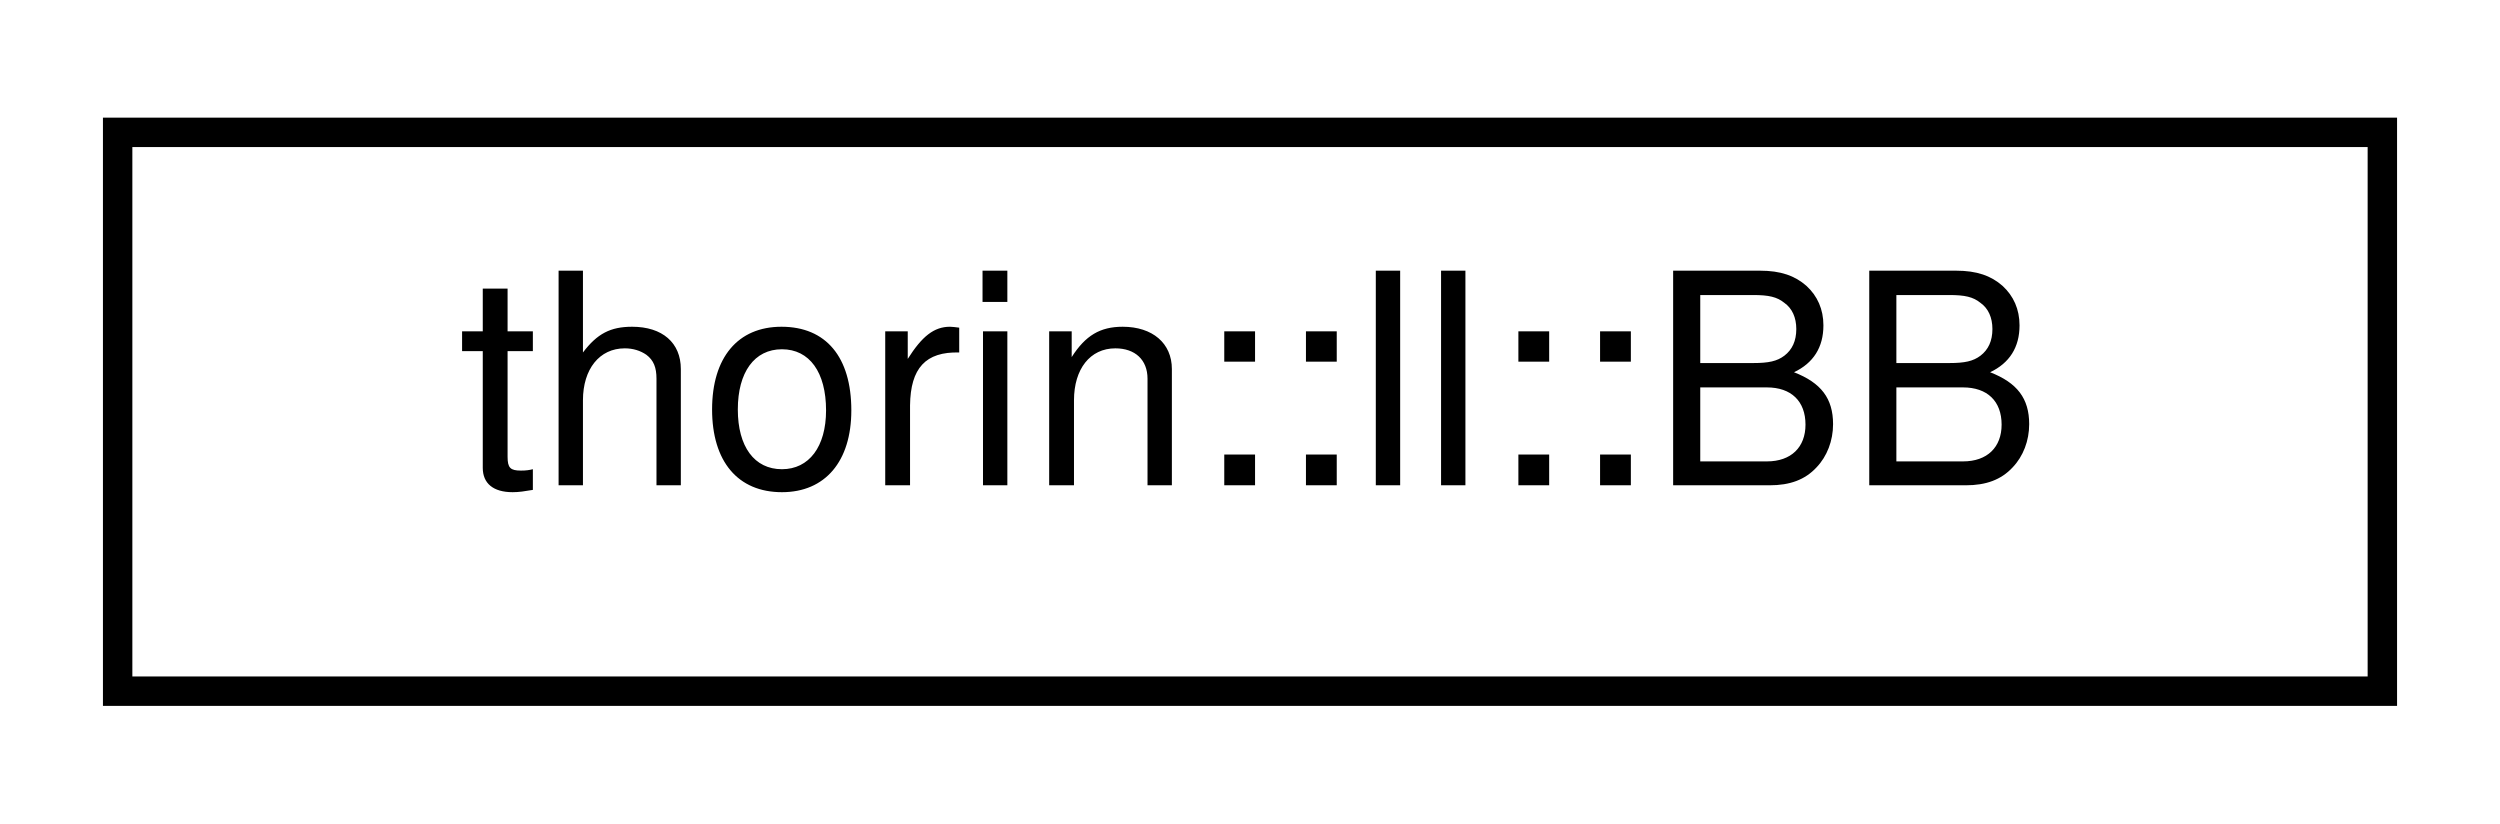
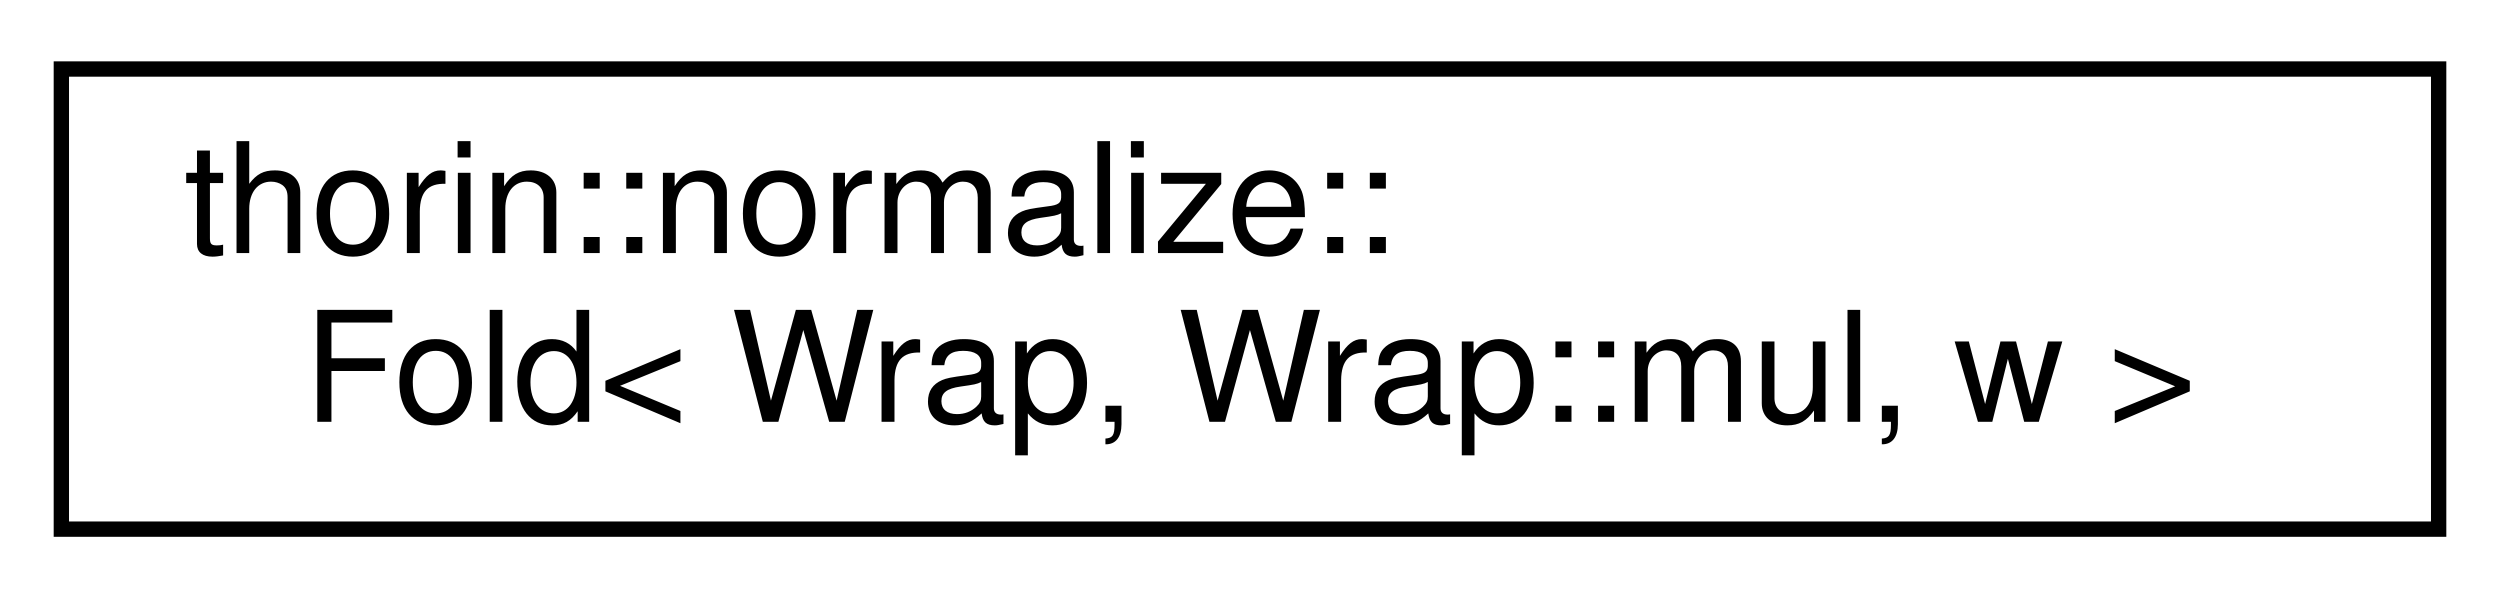
- <svg xmlns="http://www.w3.org/2000/svg" xmlns:xlink="http://www.w3.org/1999/xlink" width="85pt" height="28pt" viewBox="0.00 0.00 85.00 28.00">
-   <g id="graph0" class="graph" transform="scale(1 1) rotate(0) translate(4 24)">
+ <svg xmlns="http://www.w3.org/2000/svg" xmlns:xlink="http://www.w3.org/1999/xlink" width="163pt" height="39pt" viewBox="0.00 0.00 163.00 39.00">
+   <g id="graph0" class="graph" transform="scale(1 1) rotate(0) translate(4 35)">
    <g id="node1" class="node">
      <g id="a_node1">
-         <a xlink:href="structthorin_1_1ll_1_1BB.html" target="_top" xlink:title=" ">
-           <polygon fill="none" stroke="black" points="0,-0.5 0,-19.5 77,-19.5 77,-0.5 0,-0.5" />
-           <text text-anchor="middle" x="38.5" y="-7.5" font-family="Helvetica,sans-Serif" font-size="10.00">thorin::ll::BB</text>
+         <a xlink:href="structthorin_1_1normalize_1_1Fold_3_01Wrap_00_01Wrap_1_1mul_00_01w_01_4.html" target="_top" xlink:title=" ">
+           <polygon fill="none" stroke="black" points="0,-0.5 0,-30.5 155,-30.5 155,-0.5 0,-0.5" />
+           <text text-anchor="start" x="8" y="-18.5" font-family="Helvetica,sans-Serif" font-size="10.00">thorin::normalize::</text>
+           <text text-anchor="middle" x="77.5" y="-7.5" font-family="Helvetica,sans-Serif" font-size="10.00">Fold&lt; Wrap, Wrap::mul, w &gt;</text>
        </a>
      </g>
    </g>
  </g>
</svg>
